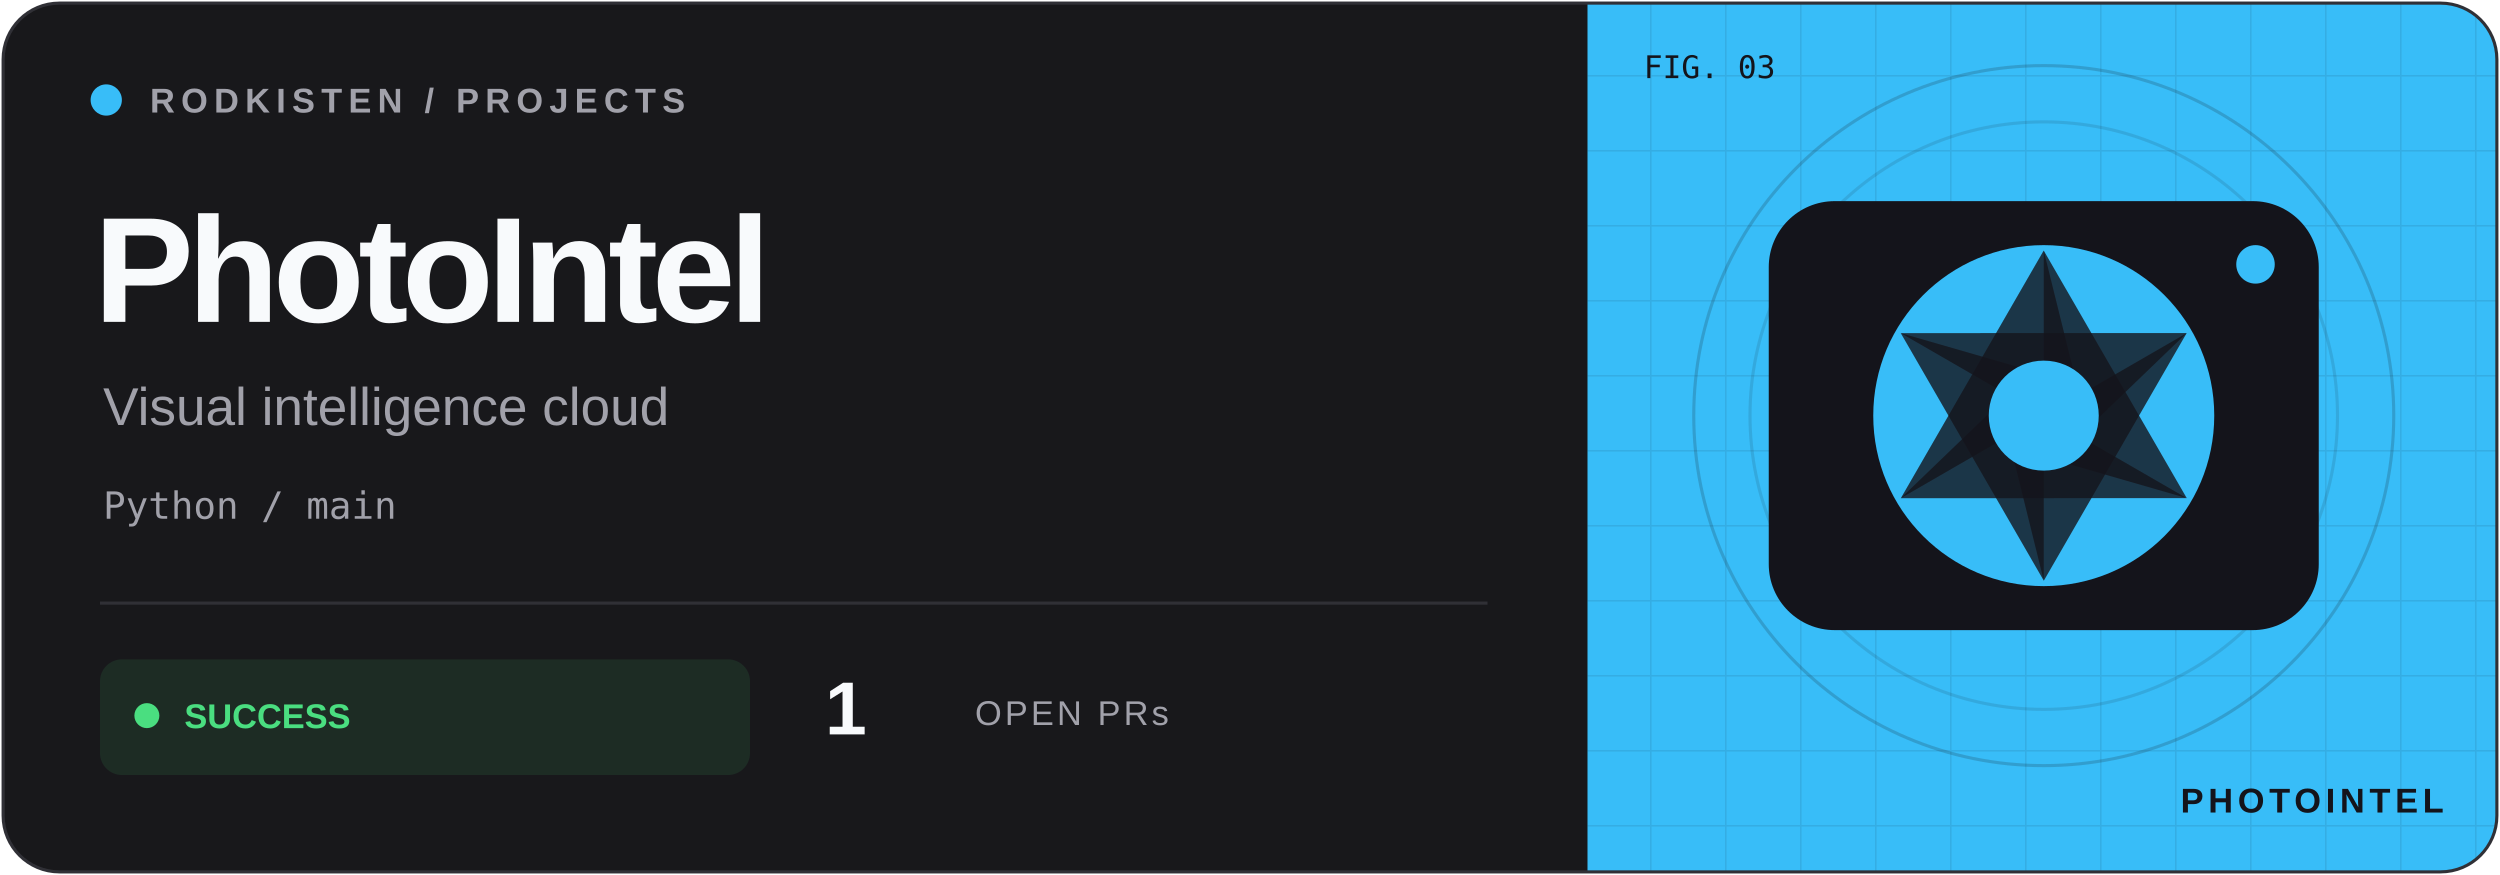
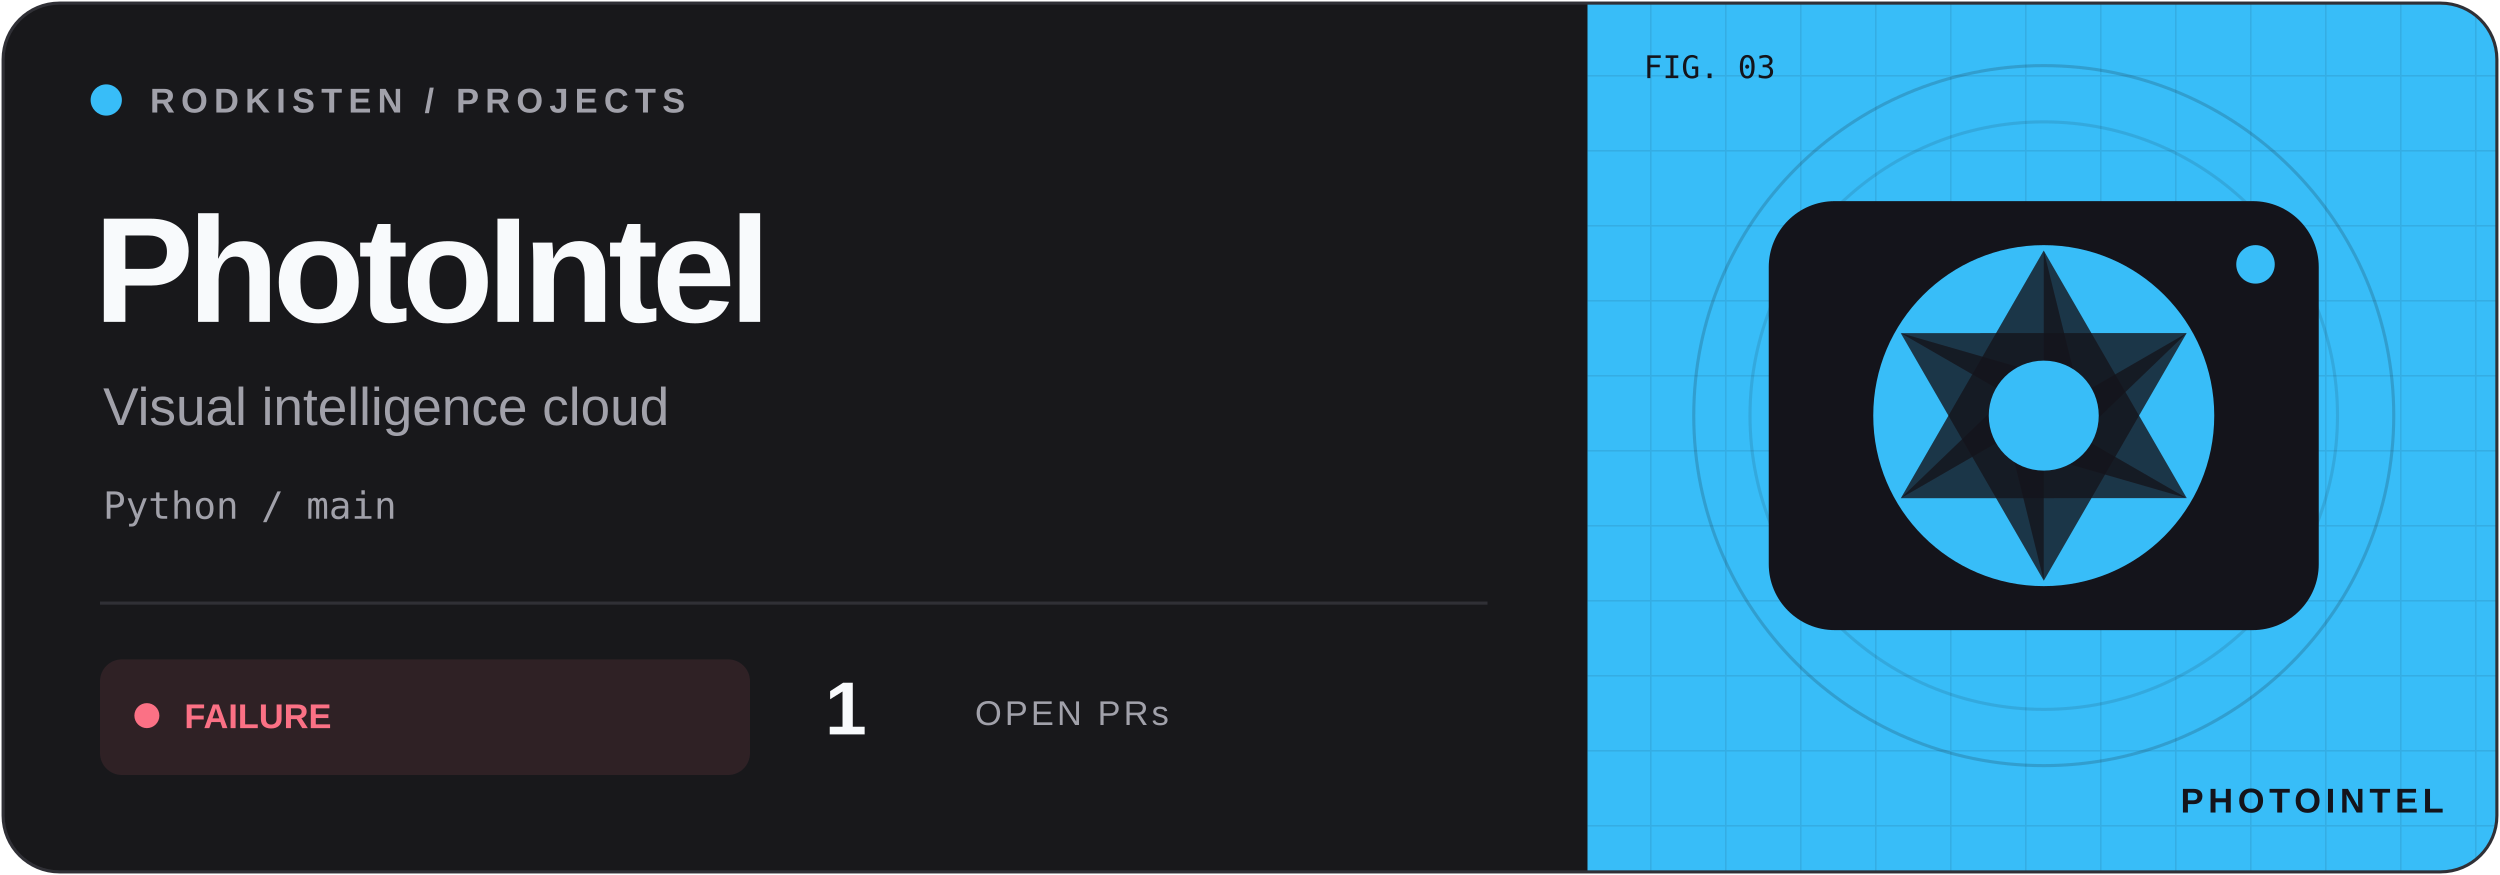
<svg xmlns="http://www.w3.org/2000/svg" width="800" height="280" viewBox="0 0 800 280">
  <defs>
    <clipPath id="frame">
      <rect x="1" y="1" width="798" height="278" rx="18" />
    </clipPath>
    <pattern id="grid" width="24" height="24" patternUnits="userSpaceOnUse">
      <path d="M24 0H0V24" fill="none" stroke="#14141b" stroke-opacity=".09" />
    </pattern>
  </defs>
  <g clip-path="url(#frame)">
    <rect width="800" height="280" fill="#18181b" />
    <rect x="508" width="292" height="280" fill="#38bdf8" />
    <rect x="508" width="292" height="280" fill="url(#grid)" />
    <circle cx="654" cy="133" r="112" fill="none" stroke="#14141b" stroke-opacity=".18" />
    <circle cx="654" cy="133" r="94" fill="none" stroke="#14141b" stroke-opacity=".12" />
    <g transform="translate(654 133) scale(.88)" color="#38bdf8">
      <rect x="-100" y="-78" width="200" height="156" rx="24" fill="#14141b" />
      <circle r="62" fill="#38bdf8" />
      <path d="M0 -60L52 30L0 15Z" transform="rotate(0)" fill="#14141b" opacity=".8" />
      <path d="M0 -60L52 30L0 15Z" transform="rotate(60)" fill="#14141b" opacity=".8" />
      <path d="M0 -60L52 30L0 15Z" transform="rotate(120)" fill="#14141b" opacity=".8" />
      <path d="M0 -60L52 30L0 15Z" transform="rotate(180)" fill="#14141b" opacity=".8" />
      <path d="M0 -60L52 30L0 15Z" transform="rotate(240)" fill="#14141b" opacity=".8" />
      <path d="M0 -60L52 30L0 15Z" transform="rotate(300)" fill="#14141b" opacity=".8" />
      <circle r="20" fill="#38bdf8" />
      <circle cx="77" cy="-55" r="7" fill="#38bdf8" />
    </g>
    <g font-family="Geist,Arial,sans-serif">
      <circle cx="34" cy="32" r="5" fill="#38bdf8" />
      <text x="48" y="36" font-size="11" font-weight="600" letter-spacing="2" fill="#a1a1aa">RODKISTEN / PROJECTS</text>
      <text x="30" y="103" font-size="48" letter-spacing="-2" font-weight="700" fill="#f8fafc">PhotoIntel</text>
      <text x="33" y="136" font-size="17" fill="#a1a1aa">Visual intelligence cloud</text>
      <text x="33" y="166" font-size="12" font-family="monospace" fill="#a1a1aa">Python / main</text>
      <path d="M32 193H476" stroke="#303036" />
-       <rect x="32" y="211" width="208" height="37" rx="7" fill="#4ade80" fill-opacity=".10" />
-       <circle cx="47" cy="229" r="4" fill="#4ade80" />
-       <text x="59" y="233" font-size="11" font-weight="700" fill="#4ade80">SUCCESS</text>
+       <rect x="32" y="211" width="208" height="37" rx="7" fill="#fb7185" fill-opacity=".10" />
+       <circle cx="47" cy="229" r="4" fill="#fb7185" />
+       <text x="59" y="233" font-size="11" font-weight="700" fill="#fb7185">FAILURE</text>
      <text x="264" y="235" font-size="24" font-weight="700" fill="#f8fafc">1</text>
      <text x="312" y="232" font-size="11" letter-spacing="1" fill="#a1a1aa">OPEN PRs</text>
      <text x="526" y="25" font-size="10" font-family="monospace" fill="#14141b">FIG. 03</text>
      <text x="782" y="260" text-anchor="end" font-size="11" font-weight="700" letter-spacing="1.5" fill="#14141b">PHOTOINTEL</text>
    </g>
  </g>
  <rect x="1" y="1" width="798" height="278" rx="18" fill="none" stroke="#303036" />
</svg>
